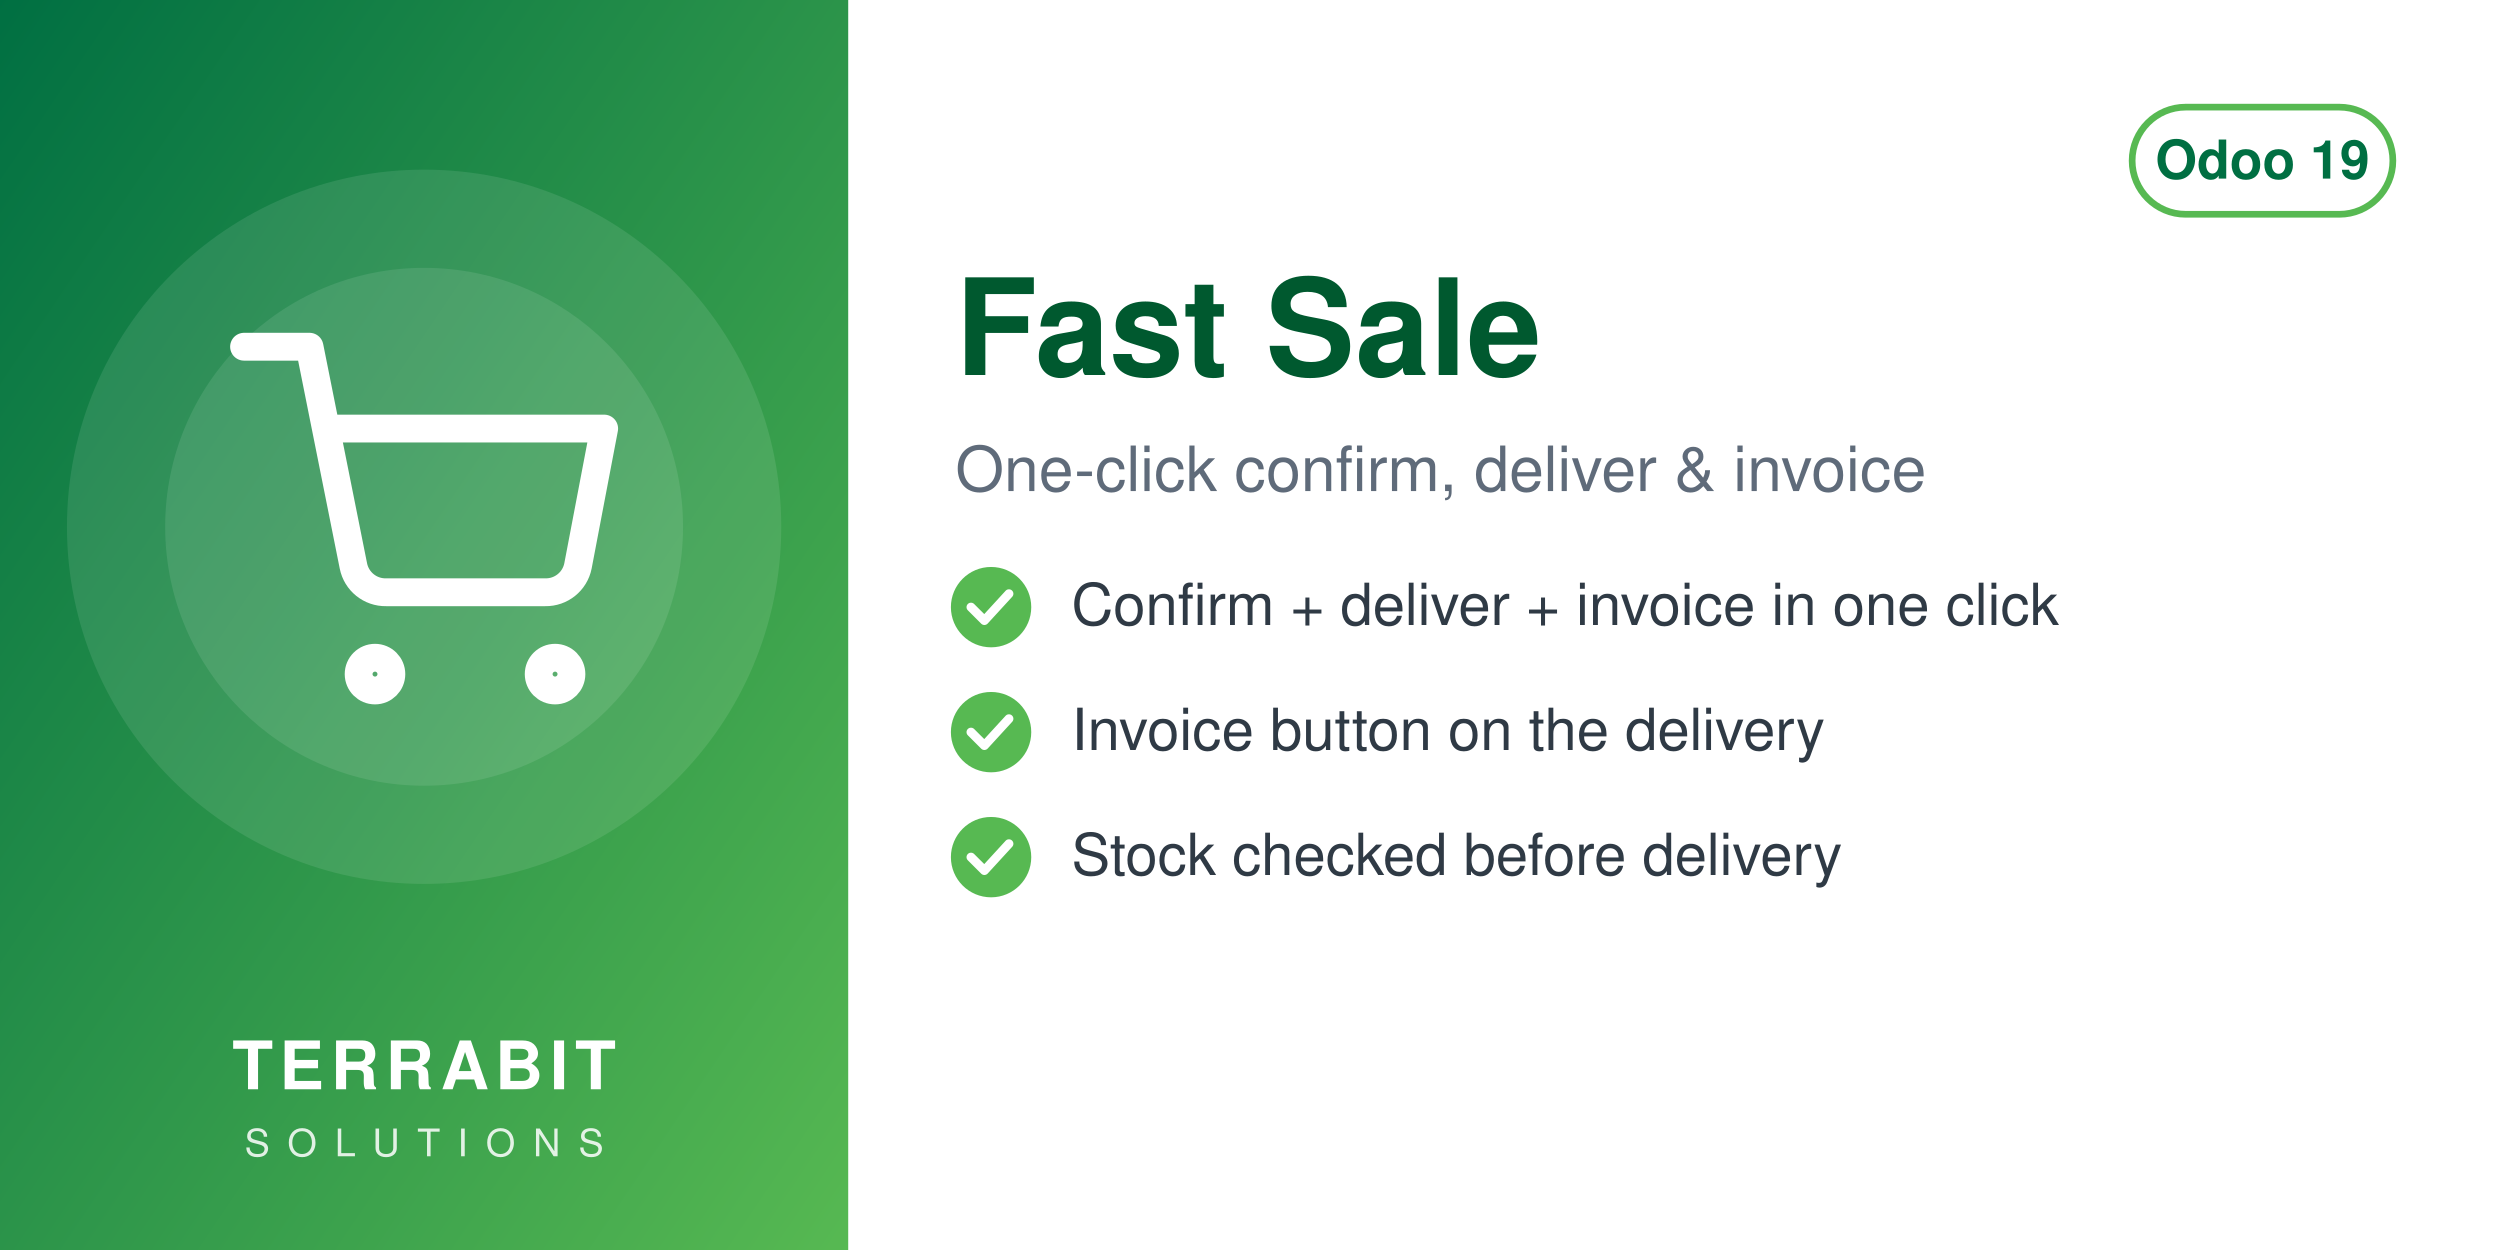
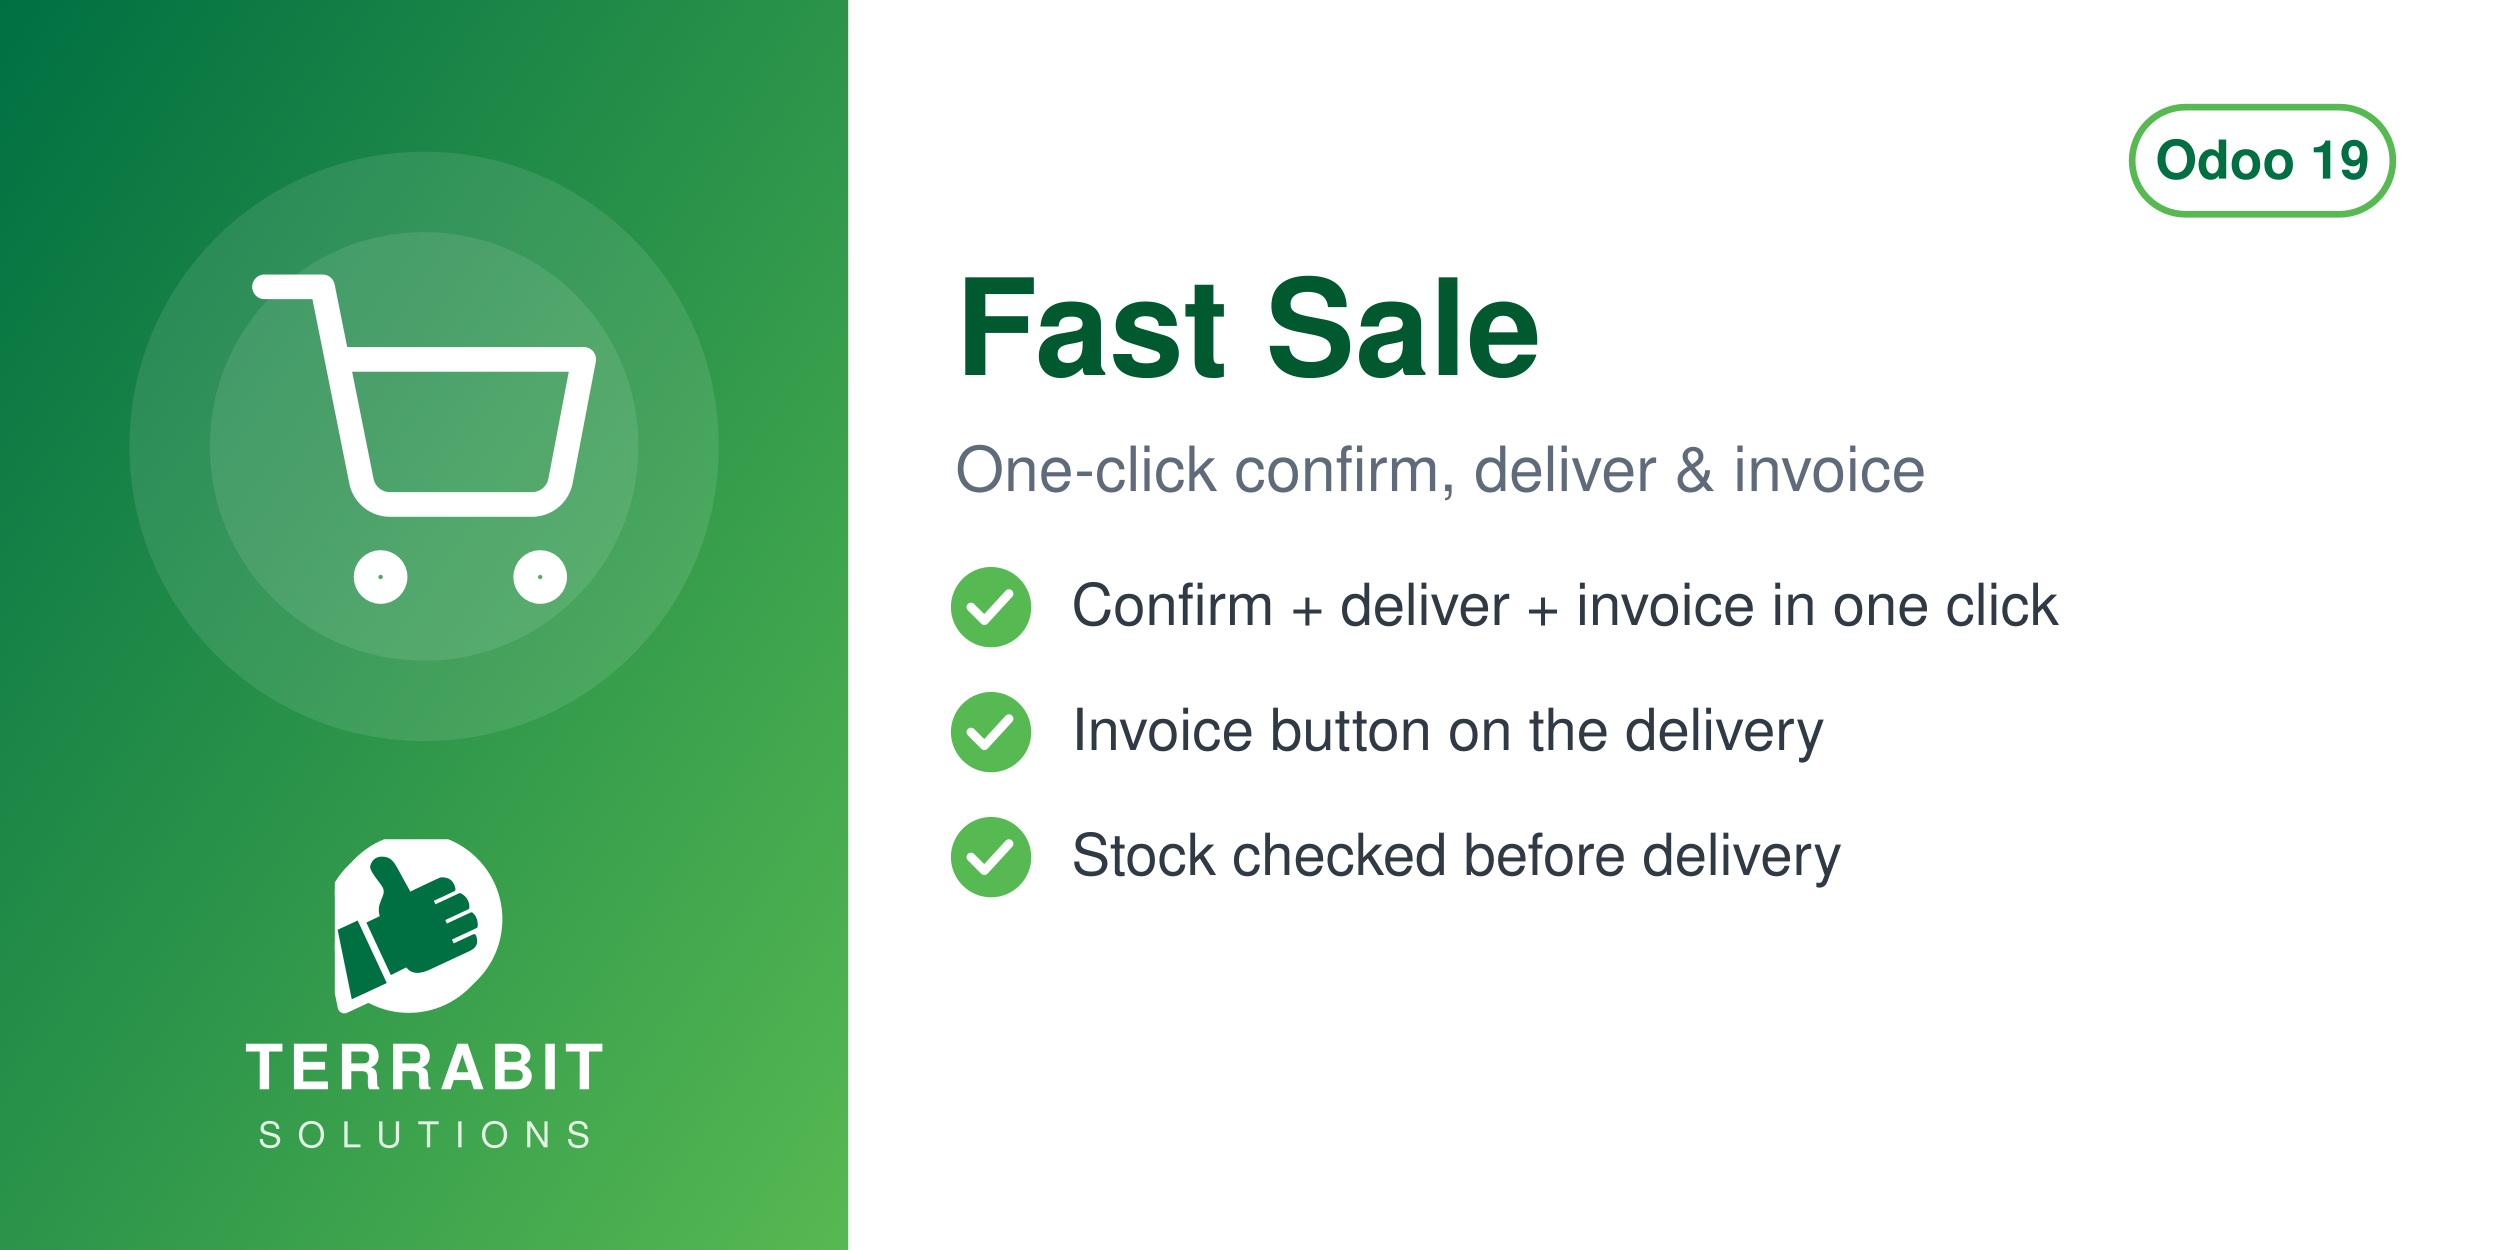
<svg xmlns="http://www.w3.org/2000/svg" width="560" height="280" viewBox="0 0 560 280">
  <defs>
    <linearGradient id="g" x1="0" y1="0" x2="1" y2="1">
      <stop offset="0" stop-color="#006F42" />
      <stop offset="1" stop-color="#57B952" />
    </linearGradient>
  </defs>
  <rect width="560" height="280" fill="#FFFFFF" />
  <rect width="190" height="280" fill="url(#g)" />
-   <circle cx="95.0" cy="118" r="80" fill="white" opacity="0.10" />
-   <circle cx="95.0" cy="118" r="58" fill="white" opacity="0.10" />
-   <svg x="51.0" y="74.0" width="88" height="88" viewBox="0 0 24 24">
+   <circle cx="95.0" cy="100" r="66" fill="white" opacity="0.10" />
+   <circle cx="95.0" cy="100" r="48" fill="white" opacity="0.10" />
+   <svg x="56.0" y="61.0" width="78" height="78" viewBox="0 0 24 24">
    <g fill="none" stroke="white" stroke-width="1.7" stroke-linecap="round" stroke-linejoin="round">
      <circle cx="9" cy="21" r="1" />
      <circle cx="20" cy="21" r="1" />
      <path d="M1 1h4l2.68 13.39a2 2 0 0 0 2 1.61h9.72a2 2 0 0 0 2-1.61L23 6H6" />
    </g>
  </svg>
-   <text x="95.0" y="244" text-anchor="middle" font-family="Helvetica,Arial,sans-serif" font-size="15" font-weight="800" letter-spacing="1.5" fill="white">TERRABIT</text>
-   <text x="95.0" y="259" text-anchor="middle" font-family="Helvetica,Arial,sans-serif" font-size="8.5" font-weight="500" letter-spacing="4" fill="white" opacity="0.85">SOLUTIONS</text>
+   <svg x="75.0" y="188" width="40" height="40" viewBox="4150 2350 3900 3800" preserveAspectRatio="xMidYMid meet">
+     <path fill="#FFFFFF" d="M7338.82 5241.89c-336.4,511.49 -915.39,849.23 -1573.35,849.23 -318.43,0 -618.3,-79.19 -881.23,-218.8l-465.06 216.37c-72.83,33.95 -159.37,2.44 -193.35,-70.37 -5.59,-12.01 -9.4,-24.39 -11.54,-36.85l-247.52 -1217.33c-54.07,-175.41 -83.21,-361.76 -83.21,-554.92 0,-657.98 337.78,-1237 849.31,-1573.39 -400.37,339.2 -654.6,845.59 -654.6,1411.43 0,184.82 27.28,368.48 81.7,545.13l0.48 1.54 247.97 1219.53 0.08 0.48c1.71,9.89 4.72,19.5 8.96,28.59 26.29,56.38 93.5,80.75 149.87,54.52l479.82 -223.25 14.39 7.64c267.26,141.92 563.34,214.99 865.9,214.99 565.81,0 1072.18,-254.2 1411.38,-654.54z" />
+     <path fill="#FFFFFF" d="M5927.44 2165.35c1039.34,0 1881.91,842.57 1881.91,1881.91 0,1039.34 -842.57,1881.89 -1881.91,1881.89 -318.43,0 -618.33,-79.2 -881.24,-218.81l-465.06 216.38c-72.81,33.95 -159.37,2.44 -193.34,-70.36 -5.59,-12.01 -9.41,-24.4 -11.55,-36.86l-247.56 -1217.47c-54.04,-175.36 -83.16,-361.66 -83.16,-554.76 0,-1039.34 842.56,-1881.91 1881.9,-1881.91z" />
+     <path fill="#006F42" d="M4648.32 4073.59l636.59 1365.17 -765.09 355.96 -308.63 -1517.87 437.13 -203.26zm725.61 1192.32l336.75 -167.88c105.65,140.85 282.69,170.72 576.82,18.8l819.92 -382.33c181.4,-90.13 164.26,-214.57 130.07,-328.43 -4.28,-14.25 -13.68,-24.81 -27.34,-30.7 -13.67,-5.89 -27.61,-5.11 -41.09,1.18l-422.32 196.93 -39.04 -83.72 538.07 -250.91c16.64,-7.76 24.7,-27.69 25.58,-46.04 6.48,-134.33 -44.36,-230.89 -105.84,-285.23 -15.2,-13.44 -35.71,-15.59 -54.12,-7l-513.92 239.64 -35.6 -76.34 506.31 -236.1c17.69,-8.25 22.52,-36.93 21.83,-56.45 -4.1,-117.31 -67.62,-232.74 -187.72,-290.66 -13.94,-6.72 -28.64,-6.36 -42.69,0.19l-511.21 238.38 -35.37 -75.86 448.98 -209.36c20.44,-9.53 25.81,-42.28 21.02,-64.32 -41.02,-189.07 -167.92,-247.8 -318.14,-237.87 -29.39,1.94 -589.86,273.16 -665.95,310.54l-281.84 -513.57c-59.06,-93.13 -112.7,-221.7 -276.47,-245.13 -211.24,-30.22 -291.56,94.38 -316.89,203.13 -25.32,108.75 223.84,365.99 276.05,473.69 85.52,184.27 -161.86,318.11 -68.41,617.99l-292.54 139.94 535.09 1147.51z" />
+   </svg>
+   <text x="95.0" y="244" text-anchor="middle" font-family="Helvetica,Arial,sans-serif" font-size="14" font-weight="800" letter-spacing="1.4" fill="white">TERRABIT</text>
+   <text x="95.0" y="257" text-anchor="middle" font-family="Helvetica,Arial,sans-serif" font-size="8" font-weight="500" letter-spacing="3.6" fill="white" opacity="0.85">SOLUTIONS</text>
  <g>
    <rect x="477.6" y="24" width="58.4" height="24" rx="12" fill="none" stroke="#57B952" stroke-width="1.5" />
    <text x="506.8" y="40" text-anchor="middle" font-family="Helvetica,Arial,sans-serif" font-size="12" font-weight="700" fill="#006F42">Odoo 19</text>
  </g>
  <text x="214" y="84" font-family="Helvetica,Arial,sans-serif" font-size="30" font-weight="700" fill="#00592F">Fast Sale</text>
  <text x="214" y="110" font-family="Helvetica,Arial,sans-serif" font-size="14" fill="#5F6B7A">One-click confirm, deliver &amp; invoice</text>
  <circle cx="222" cy="136" r="9" fill="#57B952" />
  <path d="M217.5 136 l3 3 l5.5 -6" fill="none" stroke="white" stroke-width="2" stroke-linecap="round" stroke-linejoin="round" />
  <text x="240" y="140" font-family="Helvetica,Arial,sans-serif" font-size="13" fill="#2F3A45">Confirm + deliver + invoice in one click</text>
  <circle cx="222" cy="164" r="9" fill="#57B952" />
  <path d="M217.5 164 l3 3 l5.5 -6" fill="none" stroke="white" stroke-width="2" stroke-linecap="round" stroke-linejoin="round" />
  <text x="240" y="168" font-family="Helvetica,Arial,sans-serif" font-size="13" fill="#2F3A45">Invoice button on the delivery</text>
  <circle cx="222" cy="192" r="9" fill="#57B952" />
  <path d="M217.5 192 l3 3 l5.5 -6" fill="none" stroke="white" stroke-width="2" stroke-linecap="round" stroke-linejoin="round" />
  <text x="240" y="196" font-family="Helvetica,Arial,sans-serif" font-size="13" fill="#2F3A45">Stock checked before delivery</text>
</svg>
